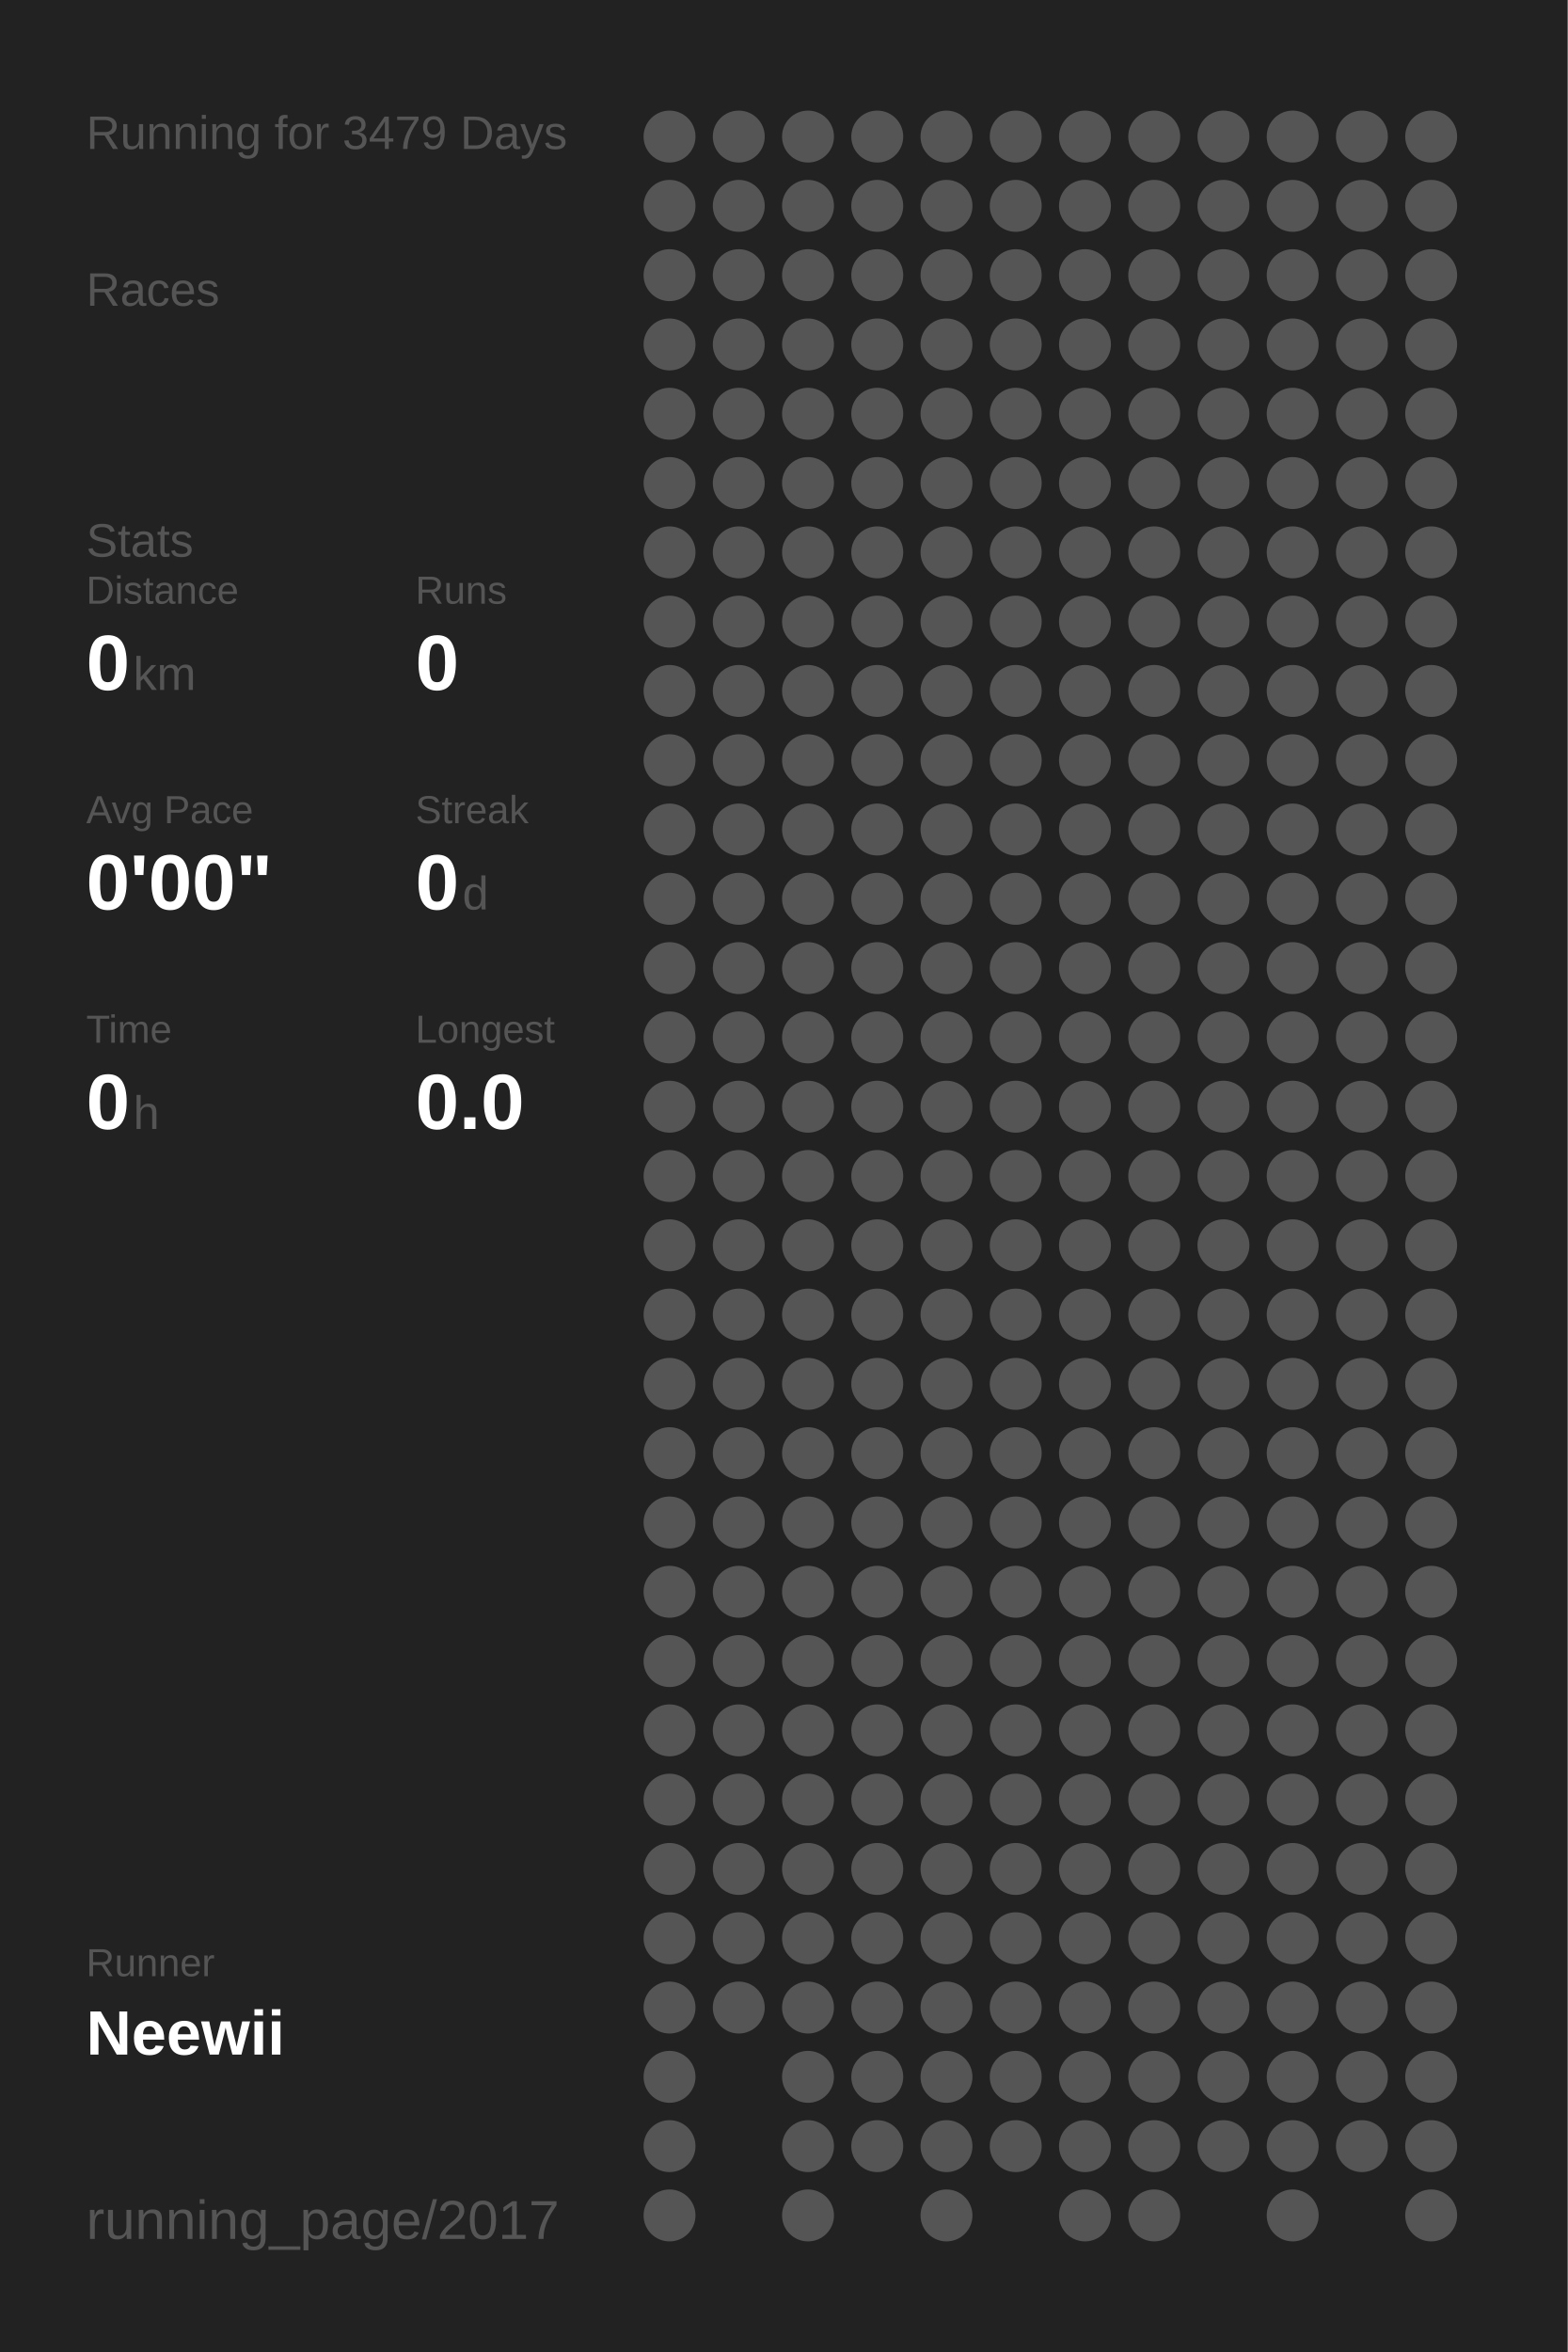
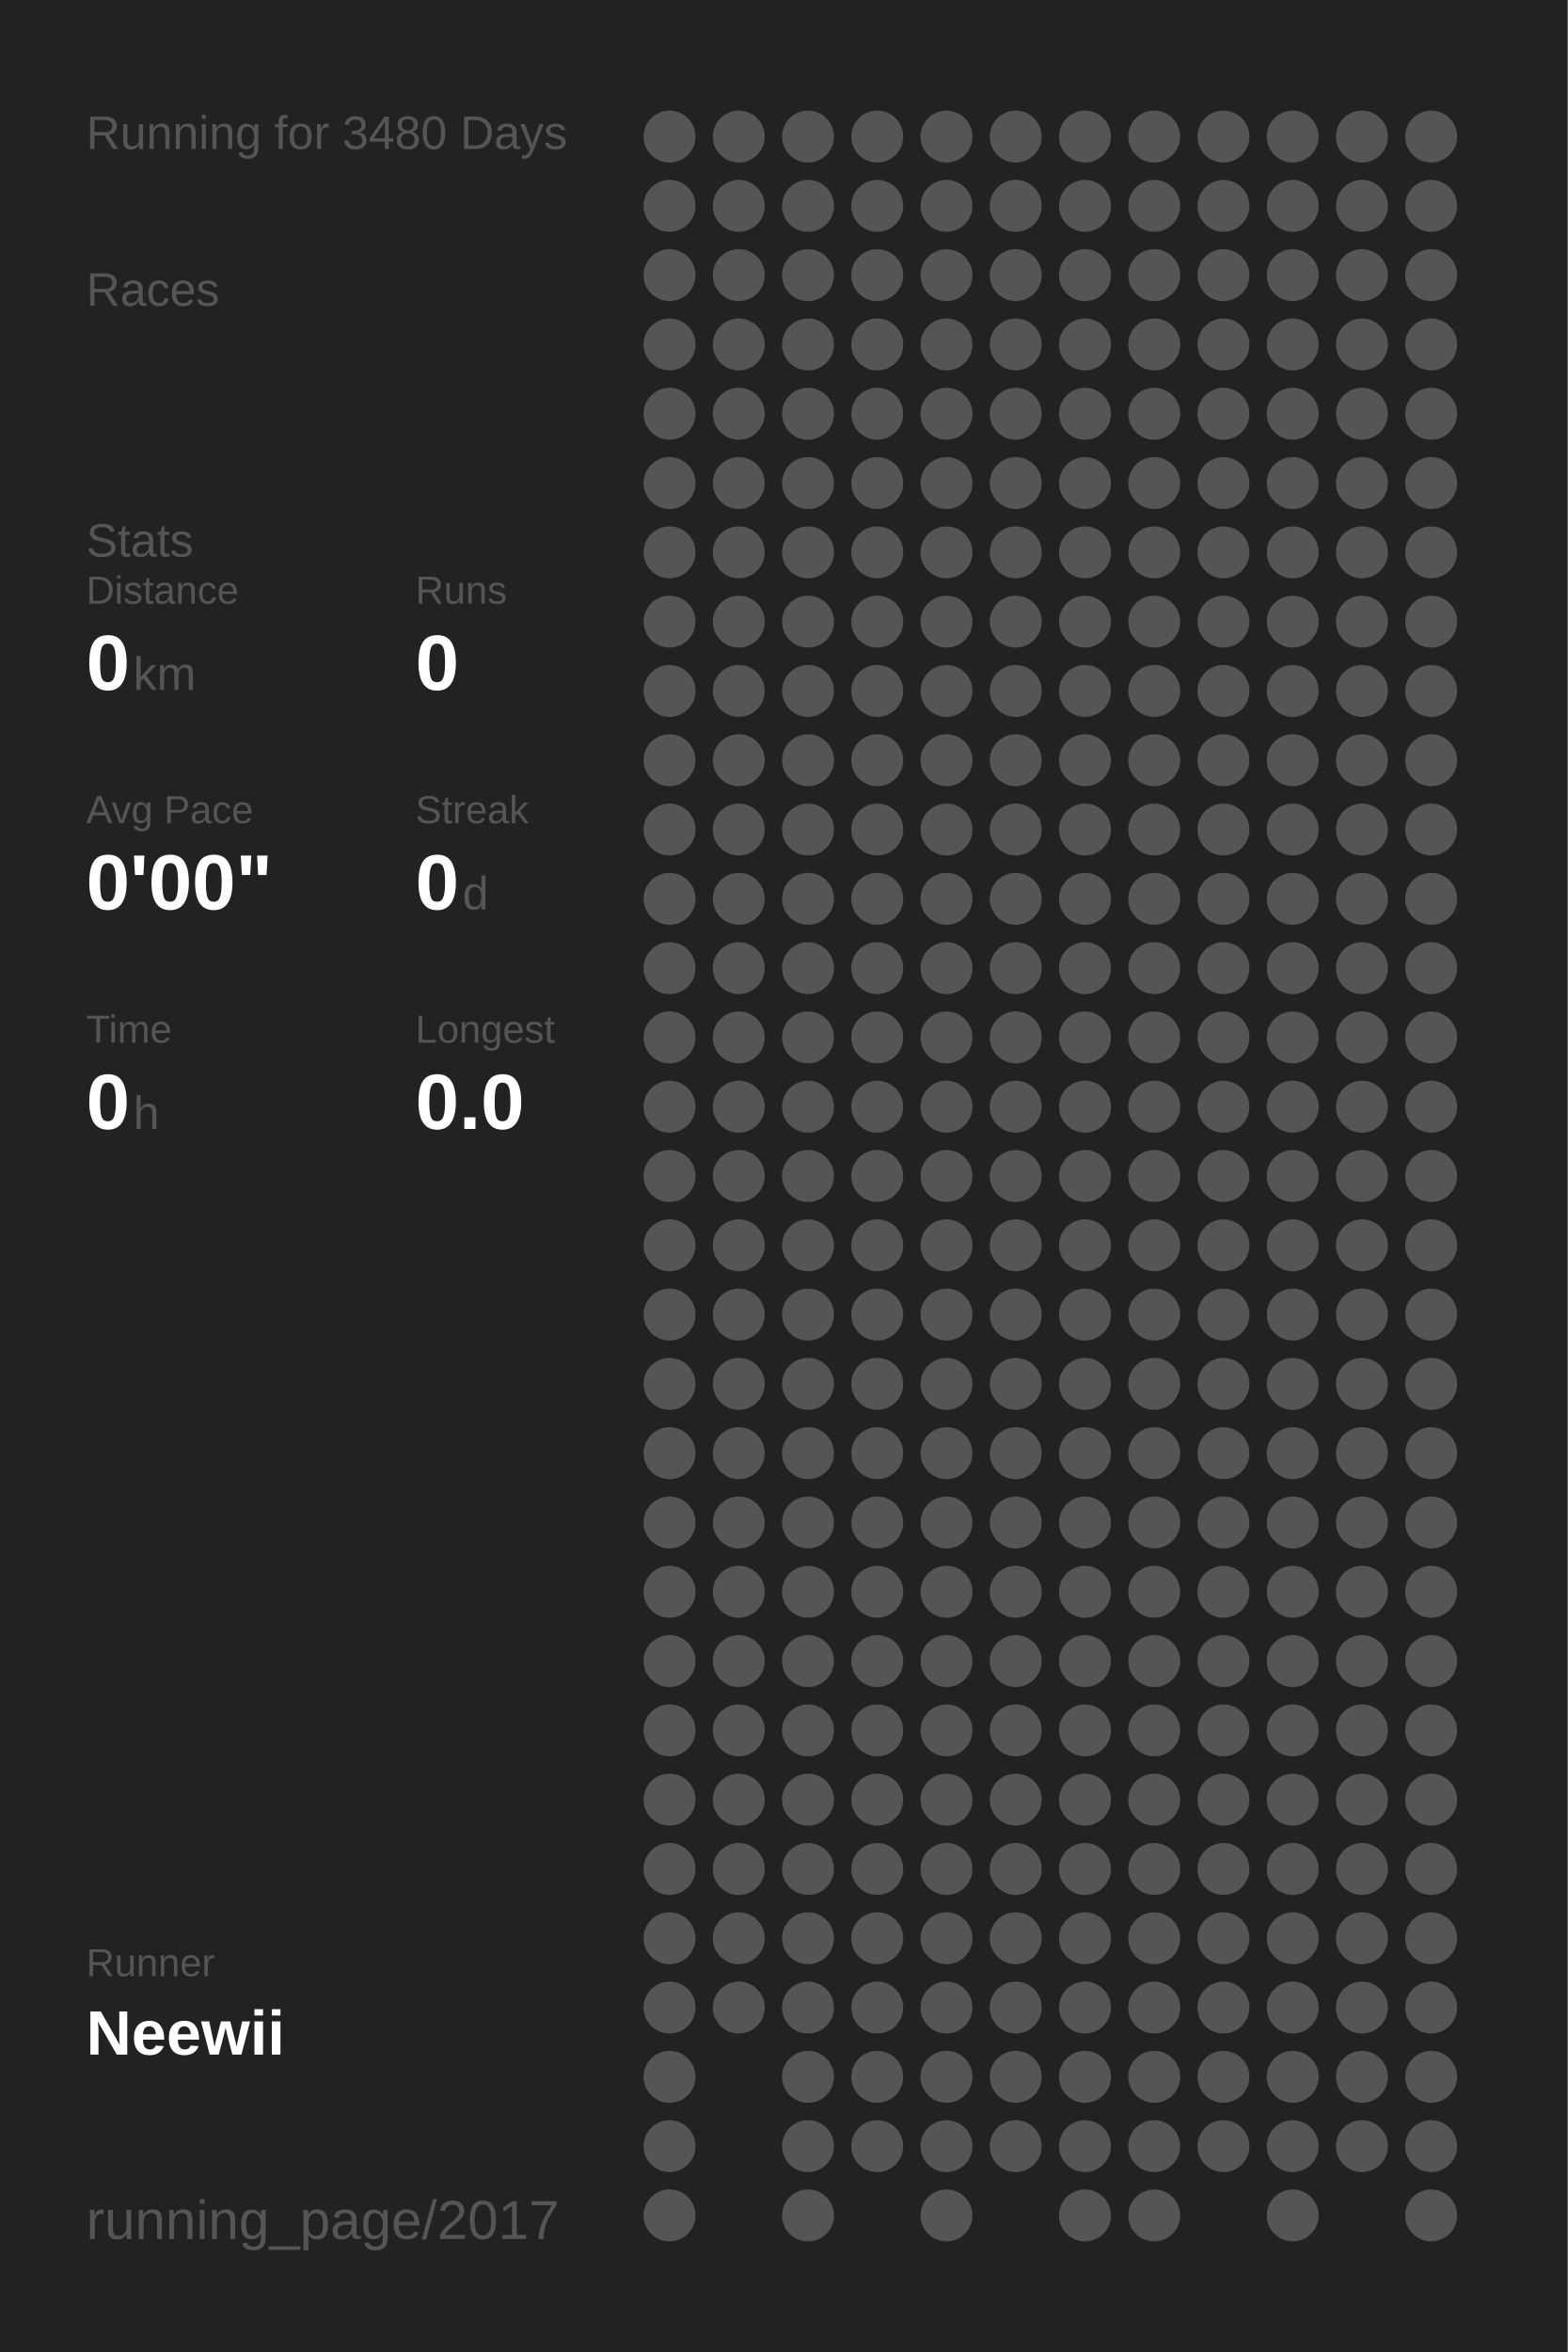
<svg xmlns="http://www.w3.org/2000/svg" baseProfile="full" height="300mm" version="1.1" viewBox="0,0,200,300" width="200mm">
  <defs />
  <rect fill="#222222" height="300" width="200" x="0" y="0" />
-   <text fill="#555555" style="font-size:6px; font-family:Arial;" x="11" y="19">Running for 3479 Days</text>
+   <text fill="#555555" style="font-size:6px; font-family:Arial;" x="11" y="19">Running for 3480 Days</text>
  <text fill="#555555" style="font-size:6px; font-family:Arial;" x="11" y="39">Races</text>
  <text fill="#555555" style="font-size:6px; font-family:Arial;" x="11" y="71">Stats</text>
  <text fill="#555555" style="font-size:5px; font-family:Arial;" x="11" y="77">Distance</text>
  <text fill="#FFFFFF" style="font-size:10px; font-family:Arial; font-weight:bold;" x="11" y="88">0</text>
  <text fill="#555555" style="font-size:6px; font-family:Arial;" x="17" y="88">km</text>
  <text fill="#555555" style="font-size:5px; font-family:Arial;" x="53" y="77">Runs</text>
  <text fill="#FFFFFF" style="font-size:10px; font-family:Arial; font-weight:bold;" x="53" y="88">0</text>
  <text fill="#555555" style="font-size:5px; font-family:Arial;" x="11" y="105">Avg Pace</text>
  <text fill="#FFFFFF" style="font-size:10px; font-family:Arial; font-weight:bold;" x="11" y="116">0'00"</text>
  <text fill="#555555" style="font-size:5px; font-family:Arial;" x="53" y="105">Streak</text>
  <text fill="#FFFFFF" style="font-size:10px; font-family:Arial; font-weight:bold;" x="53" y="116">0</text>
  <text fill="#555555" style="font-size:6px; font-family:Arial;" x="59" y="116">d</text>
  <text fill="#555555" style="font-size:5px; font-family:Arial;" x="11" y="133">Time</text>
  <text fill="#FFFFFF" style="font-size:10px; font-family:Arial; font-weight:bold;" x="11" y="144">0</text>
  <text fill="#555555" style="font-size:6px; font-family:Arial;" x="17" y="144">h</text>
  <text fill="#555555" style="font-size:5px; font-family:Arial;" x="53" y="133">Longest</text>
  <text fill="#FFFFFF" style="font-size:10px; font-family:Arial; font-weight:bold;" x="53" y="144">0.0</text>
  <text fill="#555555" style="font-size:5px; font-family:Arial;" x="11" y="252.065">Runner</text>
  <text fill="#FFFFFF" style="font-size:8px; font-family:Arial; font-weight:bold;" x="11" y="262.065">Neewii</text>
  <text fill="#555555" style="font-size:7px; font-family:Arial;" x="11" y="285.581">running_page/2017</text>
  <circle cx="85.417" cy="17.419" fill="#555555" r="3.312" />
  <circle cx="85.417" cy="26.258" fill="#555555" r="3.312" />
  <circle cx="85.417" cy="35.097" fill="#555555" r="3.312" />
  <circle cx="85.417" cy="43.935" fill="#555555" r="3.312" />
  <circle cx="85.417" cy="52.774" fill="#555555" r="3.312" />
  <circle cx="85.417" cy="61.613" fill="#555555" r="3.312" />
  <circle cx="85.417" cy="70.452" fill="#555555" r="3.312" />
  <circle cx="85.417" cy="79.29" fill="#555555" r="3.312" />
  <circle cx="85.417" cy="88.129" fill="#555555" r="3.312" />
  <circle cx="85.417" cy="96.968" fill="#555555" r="3.312" />
  <circle cx="85.417" cy="105.806" fill="#555555" r="3.312" />
  <circle cx="85.417" cy="114.645" fill="#555555" r="3.312" />
  <circle cx="85.417" cy="123.484" fill="#555555" r="3.312" />
  <circle cx="85.417" cy="132.323" fill="#555555" r="3.312" />
  <circle cx="85.417" cy="141.161" fill="#555555" r="3.312" />
  <circle cx="85.417" cy="150" fill="#555555" r="3.312" />
  <circle cx="85.417" cy="158.839" fill="#555555" r="3.312" />
  <circle cx="85.417" cy="167.677" fill="#555555" r="3.312" />
  <circle cx="85.417" cy="176.516" fill="#555555" r="3.312" />
  <circle cx="85.417" cy="185.355" fill="#555555" r="3.312" />
  <circle cx="85.417" cy="194.194" fill="#555555" r="3.312" />
  <circle cx="85.417" cy="203.032" fill="#555555" r="3.312" />
  <circle cx="85.417" cy="211.871" fill="#555555" r="3.312" />
  <circle cx="85.417" cy="220.71" fill="#555555" r="3.312" />
  <circle cx="85.417" cy="229.548" fill="#555555" r="3.312" />
  <circle cx="85.417" cy="238.387" fill="#555555" r="3.312" />
  <circle cx="85.417" cy="247.226" fill="#555555" r="3.312" />
  <circle cx="85.417" cy="256.065" fill="#555555" r="3.312" />
  <circle cx="85.417" cy="264.903" fill="#555555" r="3.312" />
  <circle cx="85.417" cy="273.742" fill="#555555" r="3.312" />
  <circle cx="85.417" cy="282.581" fill="#555555" r="3.312" />
  <circle cx="94.25" cy="17.419" fill="#555555" r="3.312" />
  <circle cx="94.25" cy="26.258" fill="#555555" r="3.312" />
  <circle cx="94.25" cy="35.097" fill="#555555" r="3.312" />
  <circle cx="94.25" cy="43.935" fill="#555555" r="3.312" />
  <circle cx="94.25" cy="52.774" fill="#555555" r="3.312" />
  <circle cx="94.25" cy="61.613" fill="#555555" r="3.312" />
  <circle cx="94.25" cy="70.452" fill="#555555" r="3.312" />
  <circle cx="94.25" cy="79.29" fill="#555555" r="3.312" />
  <circle cx="94.25" cy="88.129" fill="#555555" r="3.312" />
  <circle cx="94.25" cy="96.968" fill="#555555" r="3.312" />
  <circle cx="94.25" cy="105.806" fill="#555555" r="3.312" />
  <circle cx="94.25" cy="114.645" fill="#555555" r="3.312" />
  <circle cx="94.25" cy="123.484" fill="#555555" r="3.312" />
  <circle cx="94.25" cy="132.323" fill="#555555" r="3.312" />
  <circle cx="94.25" cy="141.161" fill="#555555" r="3.312" />
  <circle cx="94.25" cy="150" fill="#555555" r="3.312" />
  <circle cx="94.25" cy="158.839" fill="#555555" r="3.312" />
  <circle cx="94.25" cy="167.677" fill="#555555" r="3.312" />
  <circle cx="94.25" cy="176.516" fill="#555555" r="3.312" />
  <circle cx="94.25" cy="185.355" fill="#555555" r="3.312" />
  <circle cx="94.25" cy="194.194" fill="#555555" r="3.312" />
  <circle cx="94.25" cy="203.032" fill="#555555" r="3.312" />
  <circle cx="94.25" cy="211.871" fill="#555555" r="3.312" />
  <circle cx="94.25" cy="220.71" fill="#555555" r="3.312" />
  <circle cx="94.25" cy="229.548" fill="#555555" r="3.312" />
  <circle cx="94.25" cy="238.387" fill="#555555" r="3.312" />
  <circle cx="94.25" cy="247.226" fill="#555555" r="3.312" />
  <circle cx="94.25" cy="256.065" fill="#555555" r="3.312" />
  <circle cx="103.083" cy="17.419" fill="#555555" r="3.312" />
  <circle cx="103.083" cy="26.258" fill="#555555" r="3.312" />
  <circle cx="103.083" cy="35.097" fill="#555555" r="3.312" />
  <circle cx="103.083" cy="43.935" fill="#555555" r="3.312" />
  <circle cx="103.083" cy="52.774" fill="#555555" r="3.312" />
  <circle cx="103.083" cy="61.613" fill="#555555" r="3.312" />
  <circle cx="103.083" cy="70.452" fill="#555555" r="3.312" />
  <circle cx="103.083" cy="79.29" fill="#555555" r="3.312" />
  <circle cx="103.083" cy="88.129" fill="#555555" r="3.312" />
  <circle cx="103.083" cy="96.968" fill="#555555" r="3.312" />
  <circle cx="103.083" cy="105.806" fill="#555555" r="3.312" />
  <circle cx="103.083" cy="114.645" fill="#555555" r="3.312" />
  <circle cx="103.083" cy="123.484" fill="#555555" r="3.312" />
  <circle cx="103.083" cy="132.323" fill="#555555" r="3.312" />
  <circle cx="103.083" cy="141.161" fill="#555555" r="3.312" />
  <circle cx="103.083" cy="150" fill="#555555" r="3.312" />
  <circle cx="103.083" cy="158.839" fill="#555555" r="3.312" />
  <circle cx="103.083" cy="167.677" fill="#555555" r="3.312" />
  <circle cx="103.083" cy="176.516" fill="#555555" r="3.312" />
  <circle cx="103.083" cy="185.355" fill="#555555" r="3.312" />
  <circle cx="103.083" cy="194.194" fill="#555555" r="3.312" />
  <circle cx="103.083" cy="203.032" fill="#555555" r="3.312" />
  <circle cx="103.083" cy="211.871" fill="#555555" r="3.312" />
  <circle cx="103.083" cy="220.71" fill="#555555" r="3.312" />
  <circle cx="103.083" cy="229.548" fill="#555555" r="3.312" />
  <circle cx="103.083" cy="238.387" fill="#555555" r="3.312" />
  <circle cx="103.083" cy="247.226" fill="#555555" r="3.312" />
  <circle cx="103.083" cy="256.065" fill="#555555" r="3.312" />
  <circle cx="103.083" cy="264.903" fill="#555555" r="3.312" />
  <circle cx="103.083" cy="273.742" fill="#555555" r="3.312" />
  <circle cx="103.083" cy="282.581" fill="#555555" r="3.312" />
  <circle cx="111.917" cy="17.419" fill="#555555" r="3.312" />
  <circle cx="111.917" cy="26.258" fill="#555555" r="3.312" />
  <circle cx="111.917" cy="35.097" fill="#555555" r="3.312" />
  <circle cx="111.917" cy="43.935" fill="#555555" r="3.312" />
  <circle cx="111.917" cy="52.774" fill="#555555" r="3.312" />
  <circle cx="111.917" cy="61.613" fill="#555555" r="3.312" />
  <circle cx="111.917" cy="70.452" fill="#555555" r="3.312" />
  <circle cx="111.917" cy="79.29" fill="#555555" r="3.312" />
  <circle cx="111.917" cy="88.129" fill="#555555" r="3.312" />
  <circle cx="111.917" cy="96.968" fill="#555555" r="3.312" />
  <circle cx="111.917" cy="105.806" fill="#555555" r="3.312" />
  <circle cx="111.917" cy="114.645" fill="#555555" r="3.312" />
  <circle cx="111.917" cy="123.484" fill="#555555" r="3.312" />
  <circle cx="111.917" cy="132.323" fill="#555555" r="3.312" />
  <circle cx="111.917" cy="141.161" fill="#555555" r="3.312" />
  <circle cx="111.917" cy="150" fill="#555555" r="3.312" />
  <circle cx="111.917" cy="158.839" fill="#555555" r="3.312" />
  <circle cx="111.917" cy="167.677" fill="#555555" r="3.312" />
  <circle cx="111.917" cy="176.516" fill="#555555" r="3.312" />
  <circle cx="111.917" cy="185.355" fill="#555555" r="3.312" />
  <circle cx="111.917" cy="194.194" fill="#555555" r="3.312" />
  <circle cx="111.917" cy="203.032" fill="#555555" r="3.312" />
  <circle cx="111.917" cy="211.871" fill="#555555" r="3.312" />
  <circle cx="111.917" cy="220.71" fill="#555555" r="3.312" />
  <circle cx="111.917" cy="229.548" fill="#555555" r="3.312" />
  <circle cx="111.917" cy="238.387" fill="#555555" r="3.312" />
  <circle cx="111.917" cy="247.226" fill="#555555" r="3.312" />
  <circle cx="111.917" cy="256.065" fill="#555555" r="3.312" />
  <circle cx="111.917" cy="264.903" fill="#555555" r="3.312" />
  <circle cx="111.917" cy="273.742" fill="#555555" r="3.312" />
  <circle cx="120.75" cy="17.419" fill="#555555" r="3.312" />
  <circle cx="120.75" cy="26.258" fill="#555555" r="3.312" />
  <circle cx="120.75" cy="35.097" fill="#555555" r="3.312" />
  <circle cx="120.75" cy="43.935" fill="#555555" r="3.312" />
  <circle cx="120.75" cy="52.774" fill="#555555" r="3.312" />
  <circle cx="120.75" cy="61.613" fill="#555555" r="3.312" />
  <circle cx="120.75" cy="70.452" fill="#555555" r="3.312" />
  <circle cx="120.75" cy="79.29" fill="#555555" r="3.312" />
  <circle cx="120.75" cy="88.129" fill="#555555" r="3.312" />
  <circle cx="120.75" cy="96.968" fill="#555555" r="3.312" />
  <circle cx="120.75" cy="105.806" fill="#555555" r="3.312" />
  <circle cx="120.75" cy="114.645" fill="#555555" r="3.312" />
  <circle cx="120.75" cy="123.484" fill="#555555" r="3.312" />
  <circle cx="120.75" cy="132.323" fill="#555555" r="3.312" />
  <circle cx="120.75" cy="141.161" fill="#555555" r="3.312" />
  <circle cx="120.75" cy="150" fill="#555555" r="3.312" />
  <circle cx="120.75" cy="158.839" fill="#555555" r="3.312" />
  <circle cx="120.75" cy="167.677" fill="#555555" r="3.312" />
  <circle cx="120.75" cy="176.516" fill="#555555" r="3.312" />
  <circle cx="120.75" cy="185.355" fill="#555555" r="3.312" />
  <circle cx="120.75" cy="194.194" fill="#555555" r="3.312" />
  <circle cx="120.75" cy="203.032" fill="#555555" r="3.312" />
  <circle cx="120.75" cy="211.871" fill="#555555" r="3.312" />
  <circle cx="120.75" cy="220.71" fill="#555555" r="3.312" />
  <circle cx="120.75" cy="229.548" fill="#555555" r="3.312" />
  <circle cx="120.75" cy="238.387" fill="#555555" r="3.312" />
  <circle cx="120.75" cy="247.226" fill="#555555" r="3.312" />
  <circle cx="120.75" cy="256.065" fill="#555555" r="3.312" />
  <circle cx="120.75" cy="264.903" fill="#555555" r="3.312" />
  <circle cx="120.75" cy="273.742" fill="#555555" r="3.312" />
  <circle cx="120.75" cy="282.581" fill="#555555" r="3.312" />
  <circle cx="129.583" cy="17.419" fill="#555555" r="3.312" />
  <circle cx="129.583" cy="26.258" fill="#555555" r="3.312" />
  <circle cx="129.583" cy="35.097" fill="#555555" r="3.312" />
  <circle cx="129.583" cy="43.935" fill="#555555" r="3.312" />
  <circle cx="129.583" cy="52.774" fill="#555555" r="3.312" />
  <circle cx="129.583" cy="61.613" fill="#555555" r="3.312" />
  <circle cx="129.583" cy="70.452" fill="#555555" r="3.312" />
  <circle cx="129.583" cy="79.29" fill="#555555" r="3.312" />
  <circle cx="129.583" cy="88.129" fill="#555555" r="3.312" />
  <circle cx="129.583" cy="96.968" fill="#555555" r="3.312" />
  <circle cx="129.583" cy="105.806" fill="#555555" r="3.312" />
  <circle cx="129.583" cy="114.645" fill="#555555" r="3.312" />
  <circle cx="129.583" cy="123.484" fill="#555555" r="3.312" />
  <circle cx="129.583" cy="132.323" fill="#555555" r="3.312" />
  <circle cx="129.583" cy="141.161" fill="#555555" r="3.312" />
  <circle cx="129.583" cy="150" fill="#555555" r="3.312" />
  <circle cx="129.583" cy="158.839" fill="#555555" r="3.312" />
  <circle cx="129.583" cy="167.677" fill="#555555" r="3.312" />
  <circle cx="129.583" cy="176.516" fill="#555555" r="3.312" />
  <circle cx="129.583" cy="185.355" fill="#555555" r="3.312" />
  <circle cx="129.583" cy="194.194" fill="#555555" r="3.312" />
  <circle cx="129.583" cy="203.032" fill="#555555" r="3.312" />
  <circle cx="129.583" cy="211.871" fill="#555555" r="3.312" />
  <circle cx="129.583" cy="220.71" fill="#555555" r="3.312" />
  <circle cx="129.583" cy="229.548" fill="#555555" r="3.312" />
  <circle cx="129.583" cy="238.387" fill="#555555" r="3.312" />
  <circle cx="129.583" cy="247.226" fill="#555555" r="3.312" />
  <circle cx="129.583" cy="256.065" fill="#555555" r="3.312" />
  <circle cx="129.583" cy="264.903" fill="#555555" r="3.312" />
  <circle cx="129.583" cy="273.742" fill="#555555" r="3.312" />
  <circle cx="138.417" cy="17.419" fill="#555555" r="3.312" />
  <circle cx="138.417" cy="26.258" fill="#555555" r="3.312" />
  <circle cx="138.417" cy="35.097" fill="#555555" r="3.312" />
  <circle cx="138.417" cy="43.935" fill="#555555" r="3.312" />
  <circle cx="138.417" cy="52.774" fill="#555555" r="3.312" />
  <circle cx="138.417" cy="61.613" fill="#555555" r="3.312" />
  <circle cx="138.417" cy="70.452" fill="#555555" r="3.312" />
  <circle cx="138.417" cy="79.29" fill="#555555" r="3.312" />
  <circle cx="138.417" cy="88.129" fill="#555555" r="3.312" />
  <circle cx="138.417" cy="96.968" fill="#555555" r="3.312" />
  <circle cx="138.417" cy="105.806" fill="#555555" r="3.312" />
  <circle cx="138.417" cy="114.645" fill="#555555" r="3.312" />
  <circle cx="138.417" cy="123.484" fill="#555555" r="3.312" />
  <circle cx="138.417" cy="132.323" fill="#555555" r="3.312" />
  <circle cx="138.417" cy="141.161" fill="#555555" r="3.312" />
  <circle cx="138.417" cy="150" fill="#555555" r="3.312" />
  <circle cx="138.417" cy="158.839" fill="#555555" r="3.312" />
  <circle cx="138.417" cy="167.677" fill="#555555" r="3.312" />
  <circle cx="138.417" cy="176.516" fill="#555555" r="3.312" />
  <circle cx="138.417" cy="185.355" fill="#555555" r="3.312" />
  <circle cx="138.417" cy="194.194" fill="#555555" r="3.312" />
  <circle cx="138.417" cy="203.032" fill="#555555" r="3.312" />
  <circle cx="138.417" cy="211.871" fill="#555555" r="3.312" />
  <circle cx="138.417" cy="220.71" fill="#555555" r="3.312" />
  <circle cx="138.417" cy="229.548" fill="#555555" r="3.312" />
  <circle cx="138.417" cy="238.387" fill="#555555" r="3.312" />
  <circle cx="138.417" cy="247.226" fill="#555555" r="3.312" />
  <circle cx="138.417" cy="256.065" fill="#555555" r="3.312" />
  <circle cx="138.417" cy="264.903" fill="#555555" r="3.312" />
  <circle cx="138.417" cy="273.742" fill="#555555" r="3.312" />
  <circle cx="138.417" cy="282.581" fill="#555555" r="3.312" />
  <circle cx="147.25" cy="17.419" fill="#555555" r="3.312" />
  <circle cx="147.25" cy="26.258" fill="#555555" r="3.312" />
  <circle cx="147.25" cy="35.097" fill="#555555" r="3.312" />
  <circle cx="147.25" cy="43.935" fill="#555555" r="3.312" />
  <circle cx="147.25" cy="52.774" fill="#555555" r="3.312" />
  <circle cx="147.25" cy="61.613" fill="#555555" r="3.312" />
  <circle cx="147.25" cy="70.452" fill="#555555" r="3.312" />
  <circle cx="147.25" cy="79.29" fill="#555555" r="3.312" />
  <circle cx="147.25" cy="88.129" fill="#555555" r="3.312" />
  <circle cx="147.25" cy="96.968" fill="#555555" r="3.312" />
  <circle cx="147.25" cy="105.806" fill="#555555" r="3.312" />
  <circle cx="147.25" cy="114.645" fill="#555555" r="3.312" />
  <circle cx="147.25" cy="123.484" fill="#555555" r="3.312" />
  <circle cx="147.25" cy="132.323" fill="#555555" r="3.312" />
  <circle cx="147.25" cy="141.161" fill="#555555" r="3.312" />
  <circle cx="147.25" cy="150" fill="#555555" r="3.312" />
  <circle cx="147.25" cy="158.839" fill="#555555" r="3.312" />
  <circle cx="147.25" cy="167.677" fill="#555555" r="3.312" />
  <circle cx="147.25" cy="176.516" fill="#555555" r="3.312" />
  <circle cx="147.25" cy="185.355" fill="#555555" r="3.312" />
  <circle cx="147.25" cy="194.194" fill="#555555" r="3.312" />
  <circle cx="147.25" cy="203.032" fill="#555555" r="3.312" />
  <circle cx="147.25" cy="211.871" fill="#555555" r="3.312" />
  <circle cx="147.25" cy="220.71" fill="#555555" r="3.312" />
  <circle cx="147.25" cy="229.548" fill="#555555" r="3.312" />
  <circle cx="147.25" cy="238.387" fill="#555555" r="3.312" />
  <circle cx="147.25" cy="247.226" fill="#555555" r="3.312" />
  <circle cx="147.25" cy="256.065" fill="#555555" r="3.312" />
  <circle cx="147.25" cy="264.903" fill="#555555" r="3.312" />
  <circle cx="147.25" cy="273.742" fill="#555555" r="3.312" />
  <circle cx="147.25" cy="282.581" fill="#555555" r="3.312" />
  <circle cx="156.083" cy="17.419" fill="#555555" r="3.312" />
  <circle cx="156.083" cy="26.258" fill="#555555" r="3.312" />
  <circle cx="156.083" cy="35.097" fill="#555555" r="3.312" />
  <circle cx="156.083" cy="43.935" fill="#555555" r="3.312" />
  <circle cx="156.083" cy="52.774" fill="#555555" r="3.312" />
  <circle cx="156.083" cy="61.613" fill="#555555" r="3.312" />
  <circle cx="156.083" cy="70.452" fill="#555555" r="3.312" />
  <circle cx="156.083" cy="79.29" fill="#555555" r="3.312" />
  <circle cx="156.083" cy="88.129" fill="#555555" r="3.312" />
  <circle cx="156.083" cy="96.968" fill="#555555" r="3.312" />
  <circle cx="156.083" cy="105.806" fill="#555555" r="3.312" />
  <circle cx="156.083" cy="114.645" fill="#555555" r="3.312" />
  <circle cx="156.083" cy="123.484" fill="#555555" r="3.312" />
  <circle cx="156.083" cy="132.323" fill="#555555" r="3.312" />
  <circle cx="156.083" cy="141.161" fill="#555555" r="3.312" />
  <circle cx="156.083" cy="150" fill="#555555" r="3.312" />
  <circle cx="156.083" cy="158.839" fill="#555555" r="3.312" />
  <circle cx="156.083" cy="167.677" fill="#555555" r="3.312" />
  <circle cx="156.083" cy="176.516" fill="#555555" r="3.312" />
  <circle cx="156.083" cy="185.355" fill="#555555" r="3.312" />
  <circle cx="156.083" cy="194.194" fill="#555555" r="3.312" />
  <circle cx="156.083" cy="203.032" fill="#555555" r="3.312" />
  <circle cx="156.083" cy="211.871" fill="#555555" r="3.312" />
  <circle cx="156.083" cy="220.71" fill="#555555" r="3.312" />
  <circle cx="156.083" cy="229.548" fill="#555555" r="3.312" />
  <circle cx="156.083" cy="238.387" fill="#555555" r="3.312" />
  <circle cx="156.083" cy="247.226" fill="#555555" r="3.312" />
  <circle cx="156.083" cy="256.065" fill="#555555" r="3.312" />
  <circle cx="156.083" cy="264.903" fill="#555555" r="3.312" />
  <circle cx="156.083" cy="273.742" fill="#555555" r="3.312" />
  <circle cx="164.917" cy="17.419" fill="#555555" r="3.312" />
  <circle cx="164.917" cy="26.258" fill="#555555" r="3.312" />
  <circle cx="164.917" cy="35.097" fill="#555555" r="3.312" />
  <circle cx="164.917" cy="43.935" fill="#555555" r="3.312" />
  <circle cx="164.917" cy="52.774" fill="#555555" r="3.312" />
  <circle cx="164.917" cy="61.613" fill="#555555" r="3.312" />
  <circle cx="164.917" cy="70.452" fill="#555555" r="3.312" />
  <circle cx="164.917" cy="79.29" fill="#555555" r="3.312" />
  <circle cx="164.917" cy="88.129" fill="#555555" r="3.312" />
  <circle cx="164.917" cy="96.968" fill="#555555" r="3.312" />
  <circle cx="164.917" cy="105.806" fill="#555555" r="3.312" />
  <circle cx="164.917" cy="114.645" fill="#555555" r="3.312" />
  <circle cx="164.917" cy="123.484" fill="#555555" r="3.312" />
  <circle cx="164.917" cy="132.323" fill="#555555" r="3.312" />
  <circle cx="164.917" cy="141.161" fill="#555555" r="3.312" />
  <circle cx="164.917" cy="150" fill="#555555" r="3.312" />
  <circle cx="164.917" cy="158.839" fill="#555555" r="3.312" />
  <circle cx="164.917" cy="167.677" fill="#555555" r="3.312" />
  <circle cx="164.917" cy="176.516" fill="#555555" r="3.312" />
  <circle cx="164.917" cy="185.355" fill="#555555" r="3.312" />
  <circle cx="164.917" cy="194.194" fill="#555555" r="3.312" />
  <circle cx="164.917" cy="203.032" fill="#555555" r="3.312" />
  <circle cx="164.917" cy="211.871" fill="#555555" r="3.312" />
  <circle cx="164.917" cy="220.71" fill="#555555" r="3.312" />
  <circle cx="164.917" cy="229.548" fill="#555555" r="3.312" />
  <circle cx="164.917" cy="238.387" fill="#555555" r="3.312" />
  <circle cx="164.917" cy="247.226" fill="#555555" r="3.312" />
  <circle cx="164.917" cy="256.065" fill="#555555" r="3.312" />
  <circle cx="164.917" cy="264.903" fill="#555555" r="3.312" />
  <circle cx="164.917" cy="273.742" fill="#555555" r="3.312" />
  <circle cx="164.917" cy="282.581" fill="#555555" r="3.312" />
  <circle cx="173.75" cy="17.419" fill="#555555" r="3.312" />
  <circle cx="173.75" cy="26.258" fill="#555555" r="3.312" />
  <circle cx="173.75" cy="35.097" fill="#555555" r="3.312" />
  <circle cx="173.75" cy="43.935" fill="#555555" r="3.312" />
  <circle cx="173.75" cy="52.774" fill="#555555" r="3.312" />
  <circle cx="173.75" cy="61.613" fill="#555555" r="3.312" />
  <circle cx="173.75" cy="70.452" fill="#555555" r="3.312" />
  <circle cx="173.75" cy="79.29" fill="#555555" r="3.312" />
  <circle cx="173.75" cy="88.129" fill="#555555" r="3.312" />
  <circle cx="173.75" cy="96.968" fill="#555555" r="3.312" />
  <circle cx="173.75" cy="105.806" fill="#555555" r="3.312" />
  <circle cx="173.75" cy="114.645" fill="#555555" r="3.312" />
  <circle cx="173.75" cy="123.484" fill="#555555" r="3.312" />
  <circle cx="173.75" cy="132.323" fill="#555555" r="3.312" />
  <circle cx="173.75" cy="141.161" fill="#555555" r="3.312" />
  <circle cx="173.75" cy="150" fill="#555555" r="3.312" />
  <circle cx="173.75" cy="158.839" fill="#555555" r="3.312" />
  <circle cx="173.75" cy="167.677" fill="#555555" r="3.312" />
  <circle cx="173.75" cy="176.516" fill="#555555" r="3.312" />
  <circle cx="173.75" cy="185.355" fill="#555555" r="3.312" />
  <circle cx="173.75" cy="194.194" fill="#555555" r="3.312" />
  <circle cx="173.75" cy="203.032" fill="#555555" r="3.312" />
  <circle cx="173.75" cy="211.871" fill="#555555" r="3.312" />
  <circle cx="173.75" cy="220.71" fill="#555555" r="3.312" />
  <circle cx="173.75" cy="229.548" fill="#555555" r="3.312" />
  <circle cx="173.75" cy="238.387" fill="#555555" r="3.312" />
  <circle cx="173.75" cy="247.226" fill="#555555" r="3.312" />
  <circle cx="173.75" cy="256.065" fill="#555555" r="3.312" />
  <circle cx="173.75" cy="264.903" fill="#555555" r="3.312" />
  <circle cx="173.75" cy="273.742" fill="#555555" r="3.312" />
  <circle cx="182.583" cy="17.419" fill="#555555" r="3.312" />
  <circle cx="182.583" cy="26.258" fill="#555555" r="3.312" />
  <circle cx="182.583" cy="35.097" fill="#555555" r="3.312" />
  <circle cx="182.583" cy="43.935" fill="#555555" r="3.312" />
  <circle cx="182.583" cy="52.774" fill="#555555" r="3.312" />
  <circle cx="182.583" cy="61.613" fill="#555555" r="3.312" />
  <circle cx="182.583" cy="70.452" fill="#555555" r="3.312" />
  <circle cx="182.583" cy="79.29" fill="#555555" r="3.312" />
  <circle cx="182.583" cy="88.129" fill="#555555" r="3.312" />
  <circle cx="182.583" cy="96.968" fill="#555555" r="3.312" />
  <circle cx="182.583" cy="105.806" fill="#555555" r="3.312" />
  <circle cx="182.583" cy="114.645" fill="#555555" r="3.312" />
  <circle cx="182.583" cy="123.484" fill="#555555" r="3.312" />
  <circle cx="182.583" cy="132.323" fill="#555555" r="3.312" />
  <circle cx="182.583" cy="141.161" fill="#555555" r="3.312" />
  <circle cx="182.583" cy="150" fill="#555555" r="3.312" />
  <circle cx="182.583" cy="158.839" fill="#555555" r="3.312" />
  <circle cx="182.583" cy="167.677" fill="#555555" r="3.312" />
  <circle cx="182.583" cy="176.516" fill="#555555" r="3.312" />
  <circle cx="182.583" cy="185.355" fill="#555555" r="3.312" />
  <circle cx="182.583" cy="194.194" fill="#555555" r="3.312" />
  <circle cx="182.583" cy="203.032" fill="#555555" r="3.312" />
  <circle cx="182.583" cy="211.871" fill="#555555" r="3.312" />
  <circle cx="182.583" cy="220.71" fill="#555555" r="3.312" />
  <circle cx="182.583" cy="229.548" fill="#555555" r="3.312" />
  <circle cx="182.583" cy="238.387" fill="#555555" r="3.312" />
  <circle cx="182.583" cy="247.226" fill="#555555" r="3.312" />
  <circle cx="182.583" cy="256.065" fill="#555555" r="3.312" />
  <circle cx="182.583" cy="264.903" fill="#555555" r="3.312" />
  <circle cx="182.583" cy="273.742" fill="#555555" r="3.312" />
  <circle cx="182.583" cy="282.581" fill="#555555" r="3.312" />
</svg>
